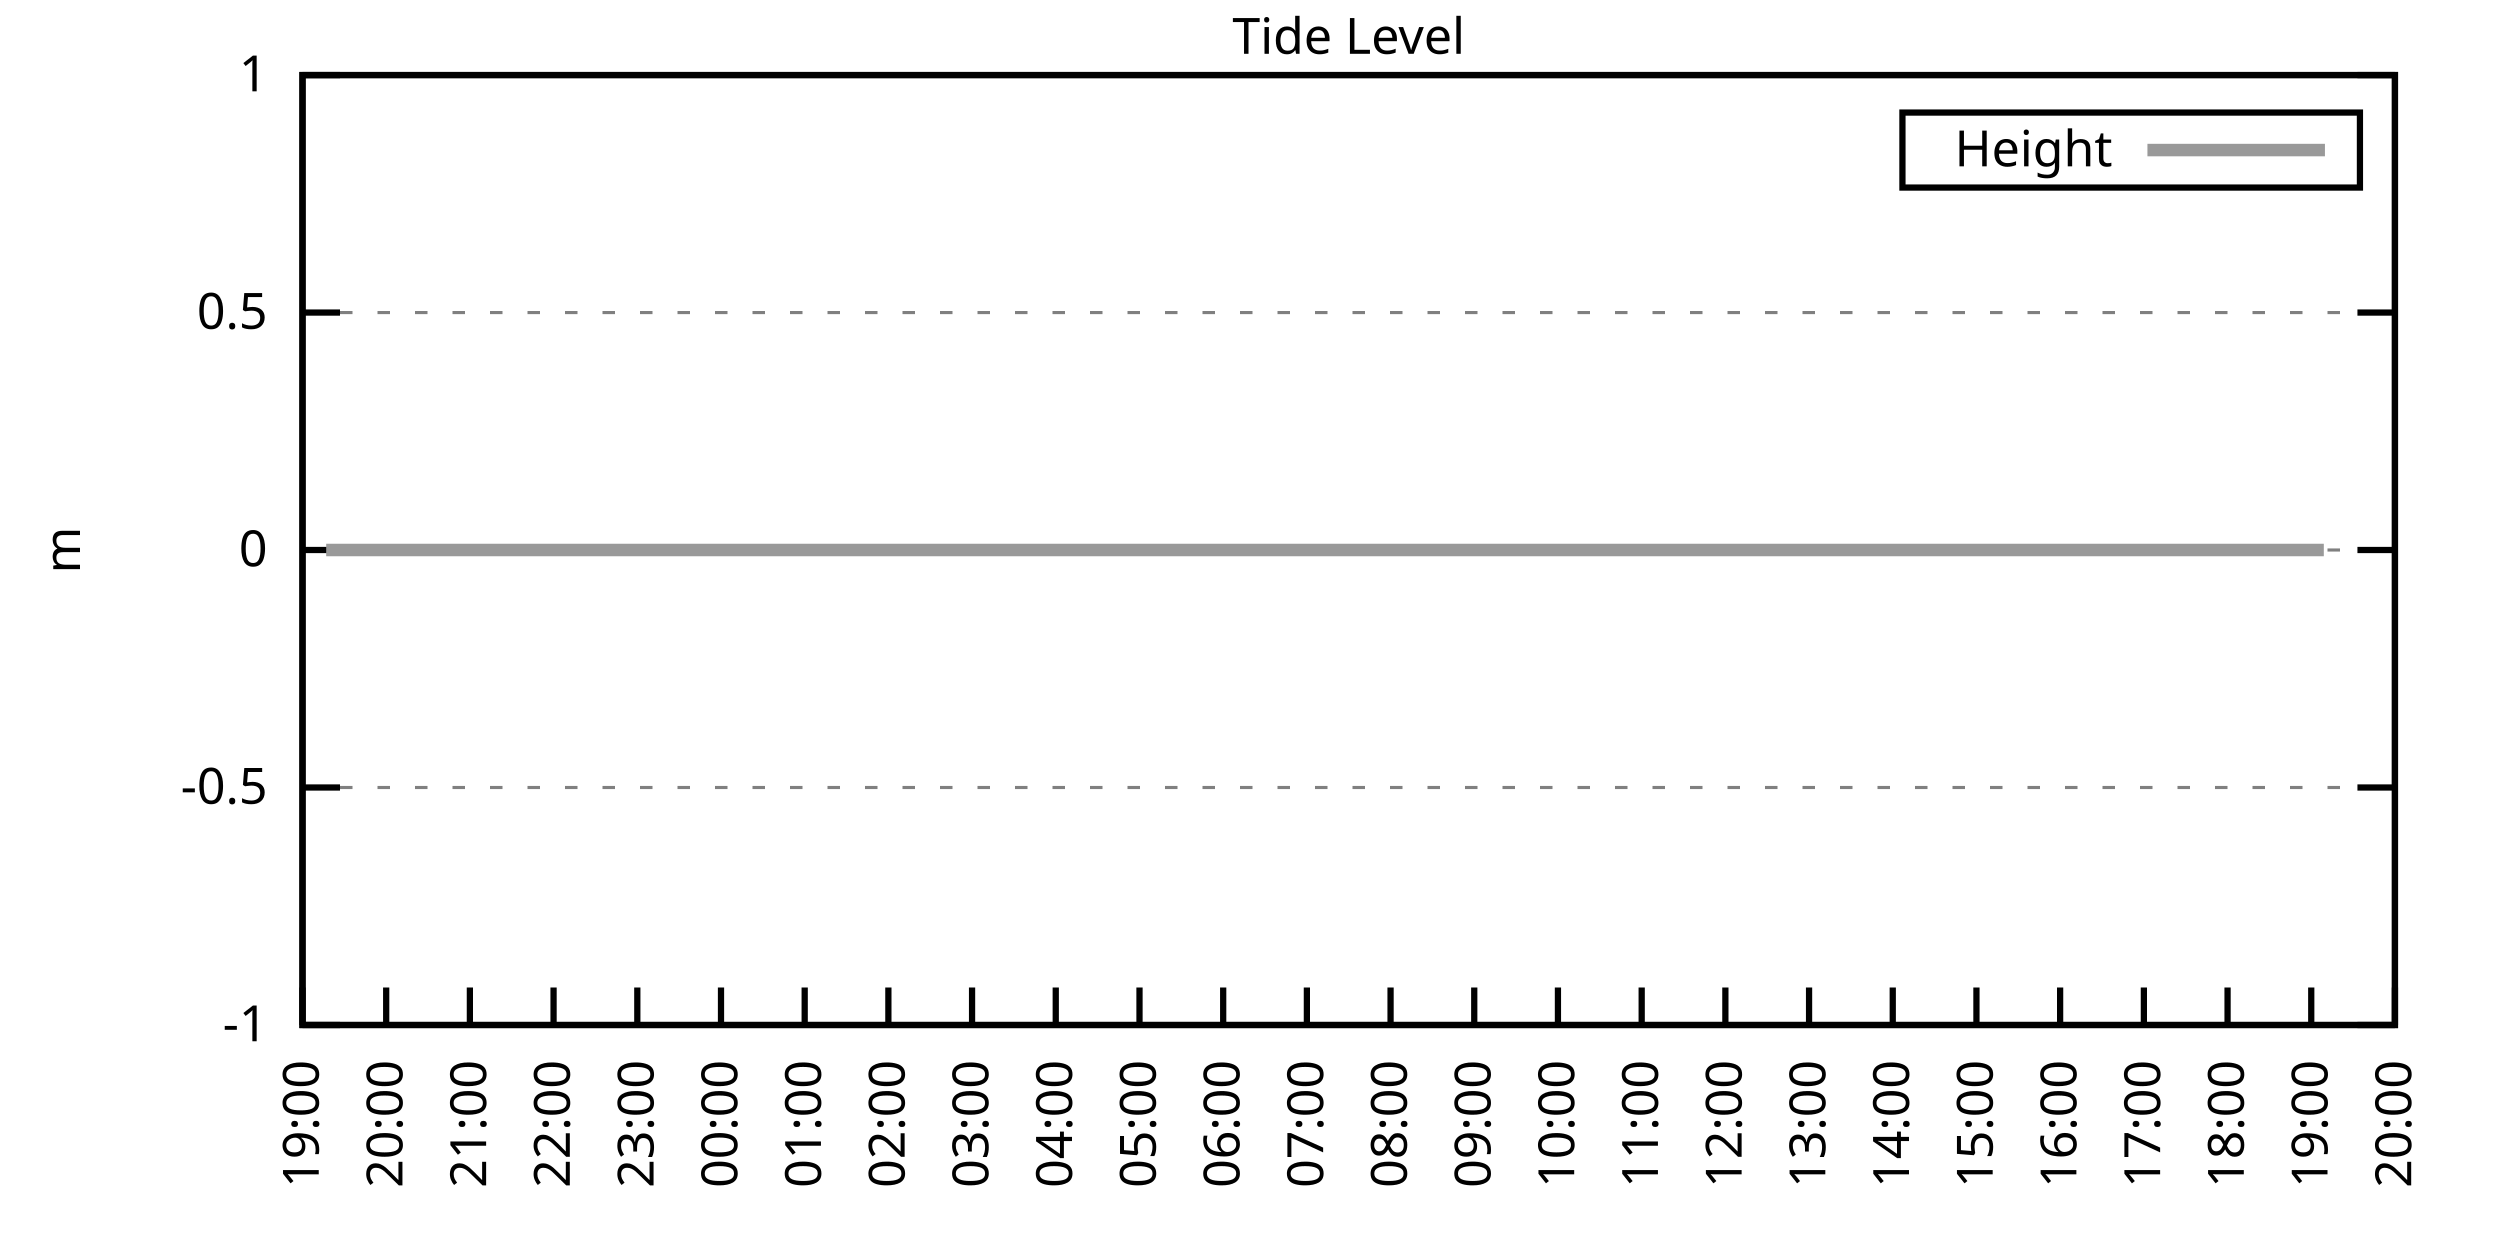
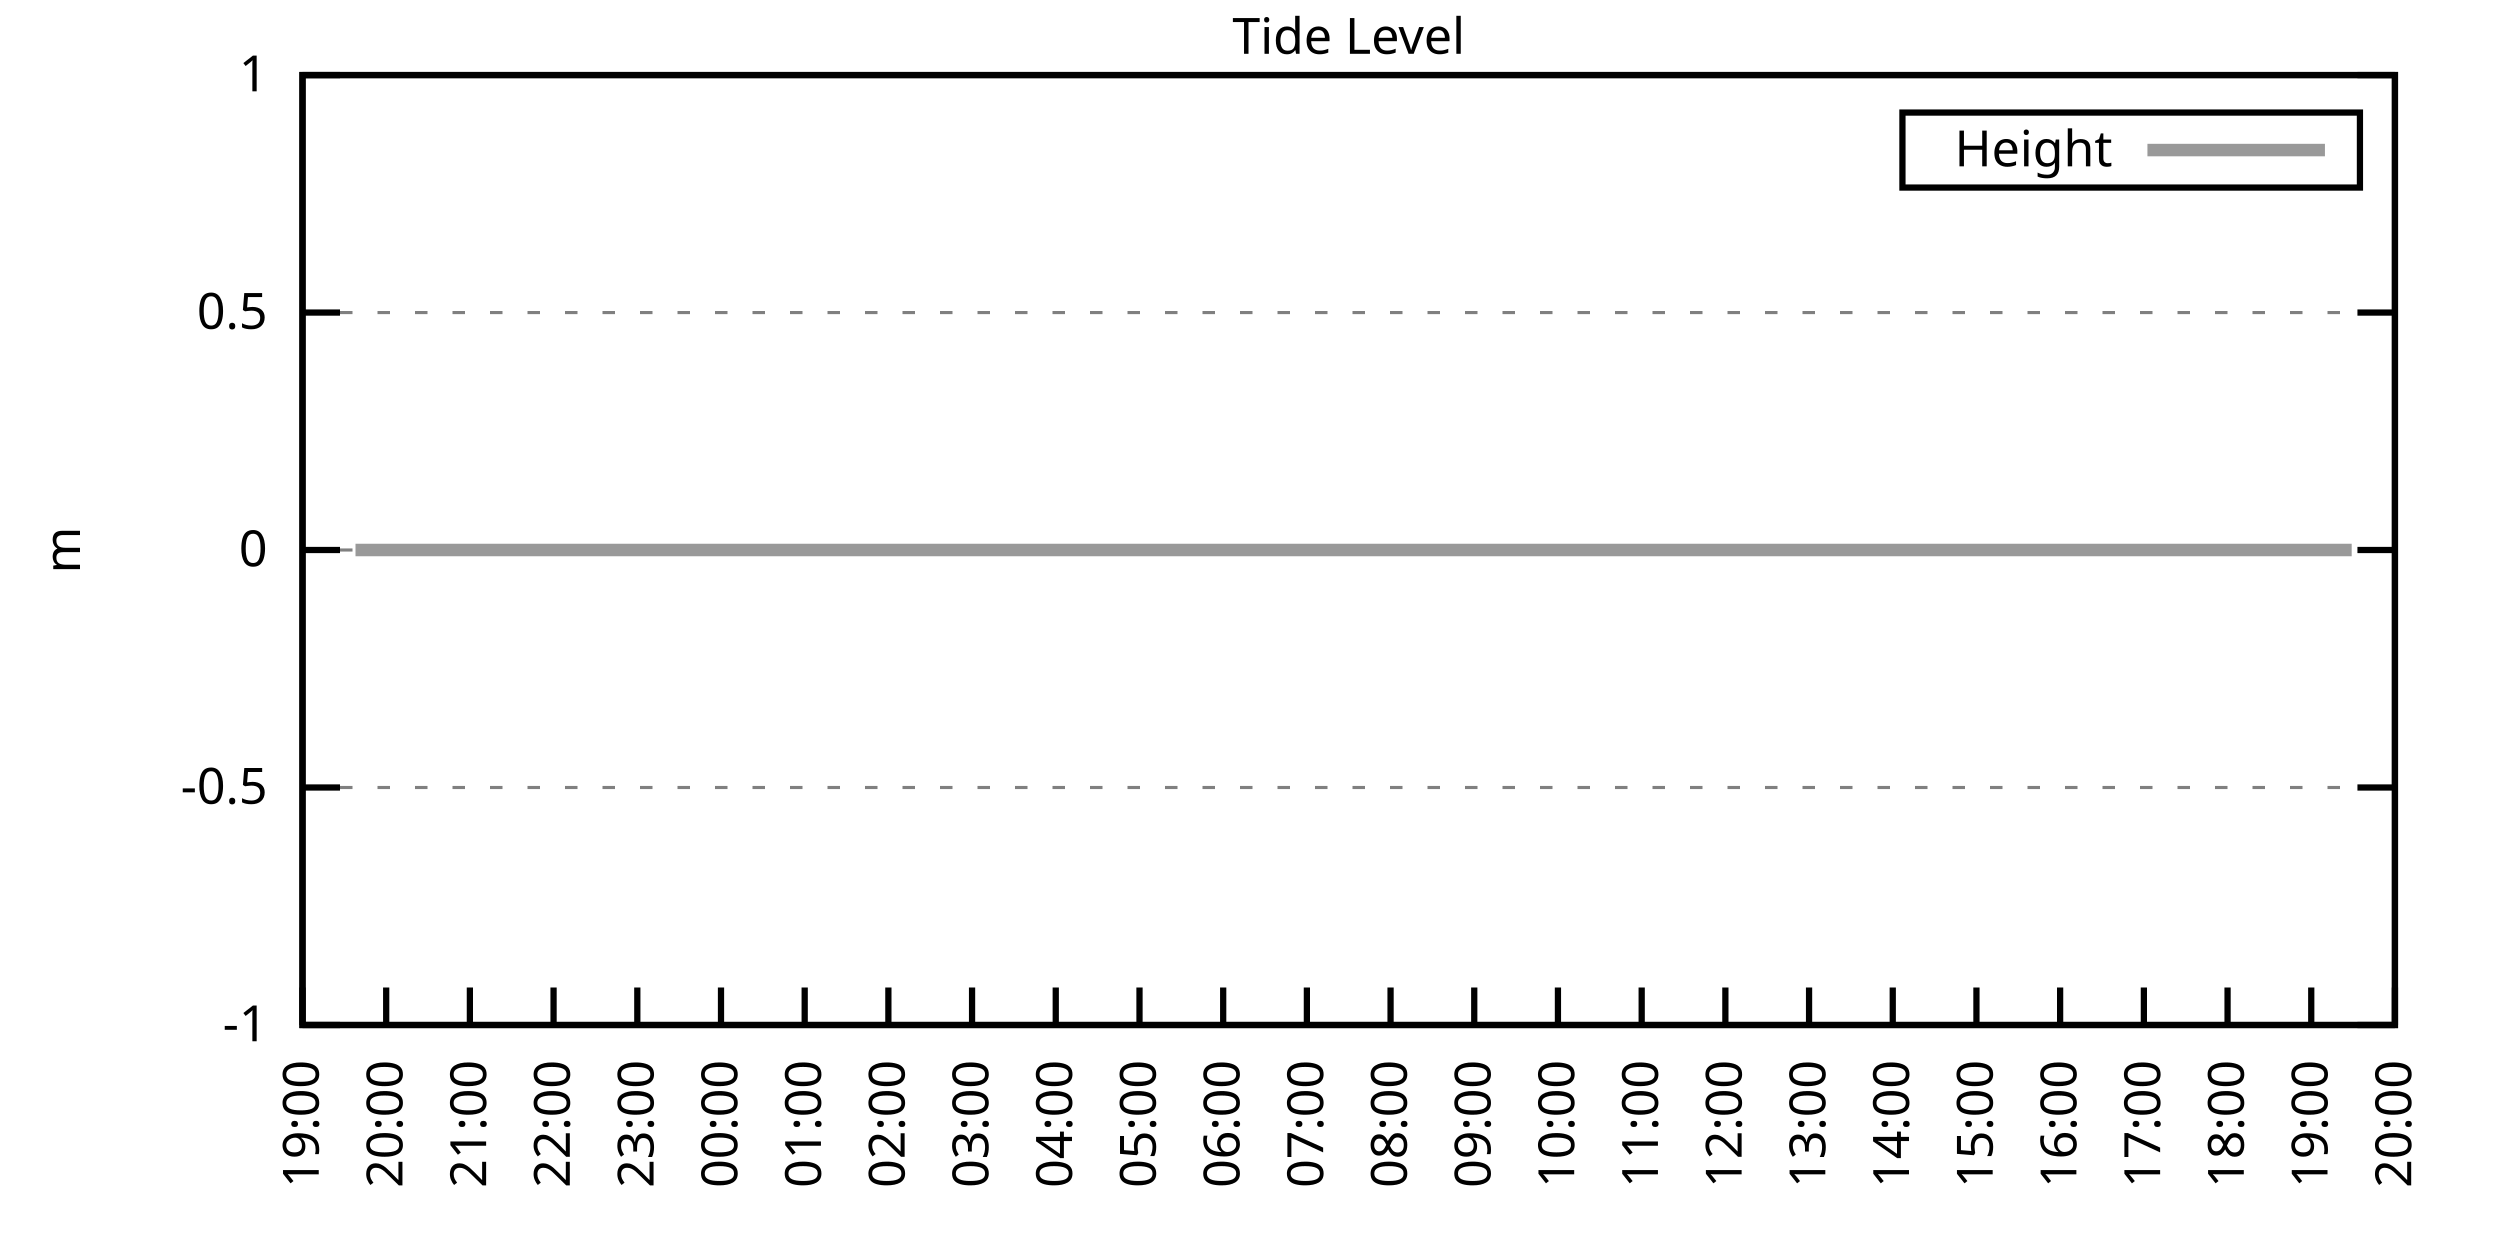
<svg xmlns="http://www.w3.org/2000/svg" xmlns:xlink="http://www.w3.org/1999/xlink" width="400" height="200" viewBox="0 0 400 200">
  <g id="gnuplot_canvas">
    <rect x="0" y="0" width="400" height="200" fill="none" />
    <defs>
      <circle id="gpDot" r="0.5" stroke-width="0.5" stroke="currentColor" />
      <path id="gpPt0" stroke-width="0.333" stroke="currentColor" d="M-1,0 h2 M0,-1 v2" />
      <path id="gpPt1" stroke-width="0.333" stroke="currentColor" d="M-1,-1 L1,1 M1,-1 L-1,1" />
      <path id="gpPt2" stroke-width="0.333" stroke="currentColor" d="M-1,0 L1,0 M0,-1 L0,1 M-1,-1 L1,1 M-1,1 L1,-1" />
      <rect id="gpPt3" stroke-width="0.333" stroke="currentColor" x="-1" y="-1" width="2" height="2" />
      <rect id="gpPt4" stroke-width="0.333" stroke="currentColor" fill="currentColor" x="-1" y="-1" width="2" height="2" />
      <circle id="gpPt5" stroke-width="0.333" stroke="currentColor" cx="0" cy="0" r="1" />
      <use xlink:href="#gpPt5" id="gpPt6" fill="currentColor" stroke="none" />
      <path id="gpPt7" stroke-width="0.333" stroke="currentColor" d="M0,-1.33 L-1.33,0.67 L1.33,0.67 z" />
      <use xlink:href="#gpPt7" id="gpPt8" fill="currentColor" stroke="none" />
      <use xlink:href="#gpPt7" id="gpPt9" stroke="currentColor" transform="rotate(180)" />
      <use xlink:href="#gpPt9" id="gpPt10" fill="currentColor" stroke="none" />
      <use xlink:href="#gpPt3" id="gpPt11" stroke="currentColor" transform="rotate(45)" />
      <use xlink:href="#gpPt11" id="gpPt12" fill="currentColor" stroke="none" />
      <path id="gpPt13" stroke-width="0.333" stroke="currentColor" d="M0,1.330 L1.265,0.411 L0.782,-1.067 L-0.782,-1.076 L-1.265,0.411 z" />
      <use xlink:href="#gpPt13" id="gpPt14" fill="currentColor" stroke="none" />
      <filter id="textbox" filterUnits="objectBoundingBox" x="0" y="0" height="1" width="1">
        <feFlood flood-color="white" flood-opacity="1" result="bgnd" />
        <feComposite in="SourceGraphic" in2="bgnd" operator="atop" />
      </filter>
      <filter id="greybox" filterUnits="objectBoundingBox" x="0" y="0" height="1" width="1">
        <feFlood flood-color="lightgrey" flood-opacity="1" result="grey" />
        <feComposite in="SourceGraphic" in2="grey" operator="atop" />
      </filter>
    </defs>
    <g fill="none" color="white" stroke="currentColor" stroke-width="1.00" stroke-linecap="butt" stroke-linejoin="miter">
</g>
    <g fill="none" color="black" stroke="currentColor" stroke-width="1.00" stroke-linecap="butt" stroke-linejoin="miter">
      <g stroke="none" shape-rendering="crispEdges">
        <polygon fill="rgb(255, 255, 255)" points="48.40,164.00 383.18,164.00 383.18,12.02 48.40,12.02 " />
      </g>
    </g>
    <g fill="none" color="black" stroke="currentColor" stroke-width="1.00" stroke-linecap="butt" stroke-linejoin="miter">
</g>
    <g fill="none" color="black" stroke="black" stroke-width="0.50" stroke-linecap="butt" stroke-linejoin="miter">
</g>
    <g fill="none" color="gray" stroke="currentColor" stroke-width="0.50" stroke-linecap="butt" stroke-linejoin="miter">
      <path stroke="gray" stroke-dasharray="2,4" class="gridline" d="M48.40,164.00 L383.19,164.00  " />
    </g>
    <g fill="none" color="gray" stroke="gray" stroke-width="1.00" stroke-linecap="butt" stroke-linejoin="miter">
</g>
    <g fill="none" color="black" stroke="currentColor" stroke-width="1.00" stroke-linecap="butt" stroke-linejoin="miter">
      <path stroke="black" d="M48.40,164.00 L54.40,164.00 M383.19,164.00 L377.19,164.00  " />
      <g transform="translate(42.80,166.60)" stroke="none" fill="black" font-family="Sans" font-size="8.00" text-anchor="end">
        <text>
          <tspan font-family="Sans">-1</tspan>
        </text>
      </g>
    </g>
    <g fill="none" color="black" stroke="currentColor" stroke-width="1.00" stroke-linecap="butt" stroke-linejoin="miter">
</g>
    <g fill="none" color="black" stroke="black" stroke-width="0.50" stroke-linecap="butt" stroke-linejoin="miter">
</g>
    <g fill="none" color="gray" stroke="currentColor" stroke-width="0.50" stroke-linecap="butt" stroke-linejoin="miter">
      <path stroke="gray" stroke-dasharray="2,4" class="gridline" d="M48.40,126.00 L383.19,126.00  " />
    </g>
    <g fill="none" color="gray" stroke="gray" stroke-width="1.00" stroke-linecap="butt" stroke-linejoin="miter">
</g>
    <g fill="none" color="black" stroke="currentColor" stroke-width="1.00" stroke-linecap="butt" stroke-linejoin="miter">
      <path stroke="black" d="M48.40,126.00 L54.40,126.00 M383.19,126.00 L377.19,126.00  " />
      <g transform="translate(42.80,128.60)" stroke="none" fill="black" font-family="Sans" font-size="8.00" text-anchor="end">
        <text>
          <tspan font-family="Sans">-0.5</tspan>
        </text>
      </g>
    </g>
    <g fill="none" color="black" stroke="currentColor" stroke-width="1.00" stroke-linecap="butt" stroke-linejoin="miter">
</g>
    <g fill="none" color="black" stroke="black" stroke-width="0.50" stroke-linecap="butt" stroke-linejoin="miter">
</g>
    <g fill="none" color="gray" stroke="currentColor" stroke-width="0.50" stroke-linecap="butt" stroke-linejoin="miter">
      <path stroke="gray" stroke-dasharray="2,4" class="gridline" d="M48.40,88.00 L383.19,88.00  " />
    </g>
    <g fill="none" color="gray" stroke="gray" stroke-width="1.00" stroke-linecap="butt" stroke-linejoin="miter">
</g>
    <g fill="none" color="black" stroke="currentColor" stroke-width="1.00" stroke-linecap="butt" stroke-linejoin="miter">
      <path stroke="black" d="M48.40,88.00 L54.40,88.00 M383.19,88.00 L377.19,88.00  " />
      <g transform="translate(42.80,90.60)" stroke="none" fill="black" font-family="Sans" font-size="8.00" text-anchor="end">
        <text>
          <tspan font-family="Sans"> 0</tspan>
        </text>
      </g>
    </g>
    <g fill="none" color="black" stroke="currentColor" stroke-width="1.00" stroke-linecap="butt" stroke-linejoin="miter">
</g>
    <g fill="none" color="black" stroke="black" stroke-width="0.50" stroke-linecap="butt" stroke-linejoin="miter">
</g>
    <g fill="none" color="gray" stroke="currentColor" stroke-width="0.50" stroke-linecap="butt" stroke-linejoin="miter">
      <path stroke="gray" stroke-dasharray="2,4" class="gridline" d="M48.40,50.01 L383.19,50.01  " />
    </g>
    <g fill="none" color="gray" stroke="gray" stroke-width="1.00" stroke-linecap="butt" stroke-linejoin="miter">
</g>
    <g fill="none" color="black" stroke="currentColor" stroke-width="1.00" stroke-linecap="butt" stroke-linejoin="miter">
      <path stroke="black" d="M48.40,50.01 L54.40,50.01 M383.19,50.01 L377.19,50.01  " />
      <g transform="translate(42.80,52.61)" stroke="none" fill="black" font-family="Sans" font-size="8.00" text-anchor="end">
        <text>
          <tspan font-family="Sans"> 0.5</tspan>
        </text>
      </g>
    </g>
    <g fill="none" color="black" stroke="currentColor" stroke-width="1.00" stroke-linecap="butt" stroke-linejoin="miter">
</g>
    <g fill="none" color="black" stroke="black" stroke-width="0.50" stroke-linecap="butt" stroke-linejoin="miter">
</g>
    <g fill="none" color="gray" stroke="currentColor" stroke-width="0.50" stroke-linecap="butt" stroke-linejoin="miter">
      <path stroke="gray" stroke-dasharray="2,4" class="gridline" d="M48.40,12.01 L383.19,12.01  " />
    </g>
    <g fill="none" color="gray" stroke="gray" stroke-width="1.00" stroke-linecap="butt" stroke-linejoin="miter">
</g>
    <g fill="none" color="black" stroke="currentColor" stroke-width="1.00" stroke-linecap="butt" stroke-linejoin="miter">
      <path stroke="black" d="M48.40,12.01 L54.40,12.01 M383.19,12.01 L377.19,12.01  " />
      <g transform="translate(42.80,14.61)" stroke="none" fill="black" font-family="Sans" font-size="8.00" text-anchor="end">
        <text>
          <tspan font-family="Sans"> 1</tspan>
        </text>
      </g>
    </g>
    <g fill="none" color="black" stroke="currentColor" stroke-width="1.00" stroke-linecap="butt" stroke-linejoin="miter">
      <path stroke="black" d="M48.40,164.00 L48.40,158.00  " />
      <g transform="translate(51.00,169.60) rotate(270.00)" stroke="none" fill="black" font-family="Sans" font-size="8.00" text-anchor="end">
        <text>
          <tspan font-family="Sans">19:00</tspan>
        </text>
      </g>
    </g>
    <g fill="none" color="black" stroke="currentColor" stroke-width="1.00" stroke-linecap="butt" stroke-linejoin="miter">
      <path stroke="black" d="M61.79,164.00 L61.79,158.00  " />
      <g transform="translate(64.39,169.60) rotate(270.00)" stroke="none" fill="black" font-family="Sans" font-size="8.00" text-anchor="end">
        <text>
          <tspan font-family="Sans">20:00</tspan>
        </text>
      </g>
    </g>
    <g fill="none" color="black" stroke="currentColor" stroke-width="1.00" stroke-linecap="butt" stroke-linejoin="miter">
      <path stroke="black" d="M75.18,164.00 L75.18,158.00  " />
      <g transform="translate(77.78,169.60) rotate(270.00)" stroke="none" fill="black" font-family="Sans" font-size="8.00" text-anchor="end">
        <text>
          <tspan font-family="Sans">21:00</tspan>
        </text>
      </g>
    </g>
    <g fill="none" color="black" stroke="currentColor" stroke-width="1.00" stroke-linecap="butt" stroke-linejoin="miter">
      <path stroke="black" d="M88.57,164.00 L88.57,158.00  " />
      <g transform="translate(91.17,169.60) rotate(270.00)" stroke="none" fill="black" font-family="Sans" font-size="8.00" text-anchor="end">
        <text>
          <tspan font-family="Sans">22:00</tspan>
        </text>
      </g>
    </g>
    <g fill="none" color="black" stroke="currentColor" stroke-width="1.00" stroke-linecap="butt" stroke-linejoin="miter">
      <path stroke="black" d="M101.97,164.00 L101.97,158.00  " />
      <g transform="translate(104.57,169.60) rotate(270.00)" stroke="none" fill="black" font-family="Sans" font-size="8.00" text-anchor="end">
        <text>
          <tspan font-family="Sans">23:00</tspan>
        </text>
      </g>
    </g>
    <g fill="none" color="black" stroke="currentColor" stroke-width="1.00" stroke-linecap="butt" stroke-linejoin="miter">
      <path stroke="black" d="M115.36,164.00 L115.36,158.00  " />
      <g transform="translate(117.96,169.60) rotate(270.00)" stroke="none" fill="black" font-family="Sans" font-size="8.00" text-anchor="end">
        <text>
          <tspan font-family="Sans">00:00</tspan>
        </text>
      </g>
    </g>
    <g fill="none" color="black" stroke="currentColor" stroke-width="1.00" stroke-linecap="butt" stroke-linejoin="miter">
      <path stroke="black" d="M128.75,164.00 L128.75,158.00  " />
      <g transform="translate(131.35,169.60) rotate(270.00)" stroke="none" fill="black" font-family="Sans" font-size="8.00" text-anchor="end">
        <text>
          <tspan font-family="Sans">01:00</tspan>
        </text>
      </g>
    </g>
    <g fill="none" color="black" stroke="currentColor" stroke-width="1.00" stroke-linecap="butt" stroke-linejoin="miter">
      <path stroke="black" d="M142.14,164.00 L142.14,158.00  " />
      <g transform="translate(144.74,169.60) rotate(270.00)" stroke="none" fill="black" font-family="Sans" font-size="8.00" text-anchor="end">
        <text>
          <tspan font-family="Sans">02:00</tspan>
        </text>
      </g>
    </g>
    <g fill="none" color="black" stroke="currentColor" stroke-width="1.00" stroke-linecap="butt" stroke-linejoin="miter">
      <path stroke="black" d="M155.53,164.00 L155.53,158.00  " />
      <g transform="translate(158.13,169.60) rotate(270.00)" stroke="none" fill="black" font-family="Sans" font-size="8.00" text-anchor="end">
        <text>
          <tspan font-family="Sans">03:00</tspan>
        </text>
      </g>
    </g>
    <g fill="none" color="black" stroke="currentColor" stroke-width="1.00" stroke-linecap="butt" stroke-linejoin="miter">
      <path stroke="black" d="M168.92,164.00 L168.92,158.00  " />
      <g transform="translate(171.52,169.60) rotate(270.00)" stroke="none" fill="black" font-family="Sans" font-size="8.00" text-anchor="end">
        <text>
          <tspan font-family="Sans">04:00</tspan>
        </text>
      </g>
    </g>
    <g fill="none" color="black" stroke="currentColor" stroke-width="1.00" stroke-linecap="butt" stroke-linejoin="miter">
      <path stroke="black" d="M182.32,164.00 L182.32,158.00  " />
      <g transform="translate(184.92,169.60) rotate(270.00)" stroke="none" fill="black" font-family="Sans" font-size="8.00" text-anchor="end">
        <text>
          <tspan font-family="Sans">05:00</tspan>
        </text>
      </g>
    </g>
    <g fill="none" color="black" stroke="currentColor" stroke-width="1.00" stroke-linecap="butt" stroke-linejoin="miter">
      <path stroke="black" d="M195.71,164.00 L195.71,158.00  " />
      <g transform="translate(198.31,169.60) rotate(270.00)" stroke="none" fill="black" font-family="Sans" font-size="8.00" text-anchor="end">
        <text>
          <tspan font-family="Sans">06:00</tspan>
        </text>
      </g>
    </g>
    <g fill="none" color="black" stroke="currentColor" stroke-width="1.00" stroke-linecap="butt" stroke-linejoin="miter">
      <path stroke="black" d="M209.10,164.00 L209.10,158.00  " />
      <g transform="translate(211.70,169.60) rotate(270.00)" stroke="none" fill="black" font-family="Sans" font-size="8.00" text-anchor="end">
        <text>
          <tspan font-family="Sans">07:00</tspan>
        </text>
      </g>
    </g>
    <g fill="none" color="black" stroke="currentColor" stroke-width="1.00" stroke-linecap="butt" stroke-linejoin="miter">
      <path stroke="black" d="M222.49,164.00 L222.49,158.00  " />
      <g transform="translate(225.09,169.60) rotate(270.00)" stroke="none" fill="black" font-family="Sans" font-size="8.00" text-anchor="end">
        <text>
          <tspan font-family="Sans">08:00</tspan>
        </text>
      </g>
    </g>
    <g fill="none" color="black" stroke="currentColor" stroke-width="1.00" stroke-linecap="butt" stroke-linejoin="miter">
      <path stroke="black" d="M235.88,164.00 L235.88,158.00  " />
      <g transform="translate(238.48,169.60) rotate(270.00)" stroke="none" fill="black" font-family="Sans" font-size="8.00" text-anchor="end">
        <text>
          <tspan font-family="Sans">09:00</tspan>
        </text>
      </g>
    </g>
    <g fill="none" color="black" stroke="currentColor" stroke-width="1.00" stroke-linecap="butt" stroke-linejoin="miter">
      <path stroke="black" d="M249.27,164.00 L249.27,158.00  " />
      <g transform="translate(251.87,169.60) rotate(270.00)" stroke="none" fill="black" font-family="Sans" font-size="8.00" text-anchor="end">
        <text>
          <tspan font-family="Sans">10:00</tspan>
        </text>
      </g>
    </g>
    <g fill="none" color="black" stroke="currentColor" stroke-width="1.00" stroke-linecap="butt" stroke-linejoin="miter">
      <path stroke="black" d="M262.67,164.00 L262.67,158.00  " />
      <g transform="translate(265.27,169.60) rotate(270.00)" stroke="none" fill="black" font-family="Sans" font-size="8.00" text-anchor="end">
        <text>
          <tspan font-family="Sans">11:00</tspan>
        </text>
      </g>
    </g>
    <g fill="none" color="black" stroke="currentColor" stroke-width="1.00" stroke-linecap="butt" stroke-linejoin="miter">
      <path stroke="black" d="M276.06,164.00 L276.06,158.00  " />
      <g transform="translate(278.66,169.60) rotate(270.00)" stroke="none" fill="black" font-family="Sans" font-size="8.00" text-anchor="end">
        <text>
          <tspan font-family="Sans">12:00</tspan>
        </text>
      </g>
    </g>
    <g fill="none" color="black" stroke="currentColor" stroke-width="1.00" stroke-linecap="butt" stroke-linejoin="miter">
      <path stroke="black" d="M289.45,164.00 L289.45,158.00  " />
      <g transform="translate(292.05,169.60) rotate(270.00)" stroke="none" fill="black" font-family="Sans" font-size="8.00" text-anchor="end">
        <text>
          <tspan font-family="Sans">13:00</tspan>
        </text>
      </g>
    </g>
    <g fill="none" color="black" stroke="currentColor" stroke-width="1.00" stroke-linecap="butt" stroke-linejoin="miter">
      <path stroke="black" d="M302.84,164.00 L302.84,158.00  " />
      <g transform="translate(305.44,169.60) rotate(270.00)" stroke="none" fill="black" font-family="Sans" font-size="8.00" text-anchor="end">
        <text>
          <tspan font-family="Sans">14:00</tspan>
        </text>
      </g>
    </g>
    <g fill="none" color="black" stroke="currentColor" stroke-width="1.00" stroke-linecap="butt" stroke-linejoin="miter">
      <path stroke="black" d="M316.23,164.00 L316.23,158.00  " />
      <g transform="translate(318.83,169.60) rotate(270.00)" stroke="none" fill="black" font-family="Sans" font-size="8.00" text-anchor="end">
        <text>
          <tspan font-family="Sans">15:00</tspan>
        </text>
      </g>
    </g>
    <g fill="none" color="black" stroke="currentColor" stroke-width="1.00" stroke-linecap="butt" stroke-linejoin="miter">
      <path stroke="black" d="M329.62,164.00 L329.62,158.00  " />
      <g transform="translate(332.22,169.60) rotate(270.00)" stroke="none" fill="black" font-family="Sans" font-size="8.00" text-anchor="end">
        <text>
          <tspan font-family="Sans">16:00</tspan>
        </text>
      </g>
    </g>
    <g fill="none" color="black" stroke="currentColor" stroke-width="1.00" stroke-linecap="butt" stroke-linejoin="miter">
      <path stroke="black" d="M343.02,164.00 L343.02,158.00  " />
      <g transform="translate(345.62,169.60) rotate(270.00)" stroke="none" fill="black" font-family="Sans" font-size="8.00" text-anchor="end">
        <text>
          <tspan font-family="Sans">17:00</tspan>
        </text>
      </g>
    </g>
    <g fill="none" color="black" stroke="currentColor" stroke-width="1.00" stroke-linecap="butt" stroke-linejoin="miter">
      <path stroke="black" d="M356.41,164.00 L356.41,158.00  " />
      <g transform="translate(359.01,169.60) rotate(270.00)" stroke="none" fill="black" font-family="Sans" font-size="8.00" text-anchor="end">
        <text>
          <tspan font-family="Sans">18:00</tspan>
        </text>
      </g>
    </g>
    <g fill="none" color="black" stroke="currentColor" stroke-width="1.00" stroke-linecap="butt" stroke-linejoin="miter">
      <path stroke="black" d="M369.80,164.00 L369.80,158.00  " />
      <g transform="translate(372.40,169.60) rotate(270.00)" stroke="none" fill="black" font-family="Sans" font-size="8.00" text-anchor="end">
        <text>
          <tspan font-family="Sans">19:00</tspan>
        </text>
      </g>
    </g>
    <g fill="none" color="black" stroke="currentColor" stroke-width="1.00" stroke-linecap="butt" stroke-linejoin="miter">
      <path stroke="black" d="M383.19,164.00 L383.19,158.00  " />
      <g transform="translate(385.79,169.60) rotate(270.00)" stroke="none" fill="black" font-family="Sans" font-size="8.00" text-anchor="end">
        <text>
          <tspan font-family="Sans">20:00</tspan>
        </text>
      </g>
    </g>
    <g fill="none" color="black" stroke="currentColor" stroke-width="1.00" stroke-linecap="butt" stroke-linejoin="miter">
</g>
    <g fill="none" color="black" stroke="currentColor" stroke-width="1.00" stroke-linecap="butt" stroke-linejoin="miter">
      <path stroke="black" d="M48.40,12.01 L48.40,164.00 L383.19,164.00 L383.19,12.01 L48.40,12.01 Z  " />
    </g>
    <g fill="none" color="black" stroke="currentColor" stroke-width="1.00" stroke-linecap="butt" stroke-linejoin="miter">
</g>
    <g fill="none" color="black" stroke="currentColor" stroke-width="1.00" stroke-linecap="butt" stroke-linejoin="miter">
      <path stroke="black" d="M304.39,30.01 L304.39,18.01 L377.59,18.01 L377.59,30.01 L304.39,30.01 Z  " />
    </g>
    <g id="Tide_level_plot_1">
      <g fill="none" color="white" stroke="black" stroke-width="2.00" stroke-linecap="butt" stroke-linejoin="miter">
</g>
      <g fill="none" color="black" stroke="currentColor" stroke-width="2.00" stroke-linecap="butt" stroke-linejoin="miter">
        <g transform="translate(337.99,26.61)" stroke="none" fill="black" font-family="Sans" font-size="8.00" text-anchor="end">
          <text>
            <tspan font-family="Sans">Height</tspan>
          </text>
        </g>
      </g>
      <g fill="none" color="black" stroke="currentColor" stroke-width="2.00" stroke-linecap="butt" stroke-linejoin="miter">
-         <path stroke="rgb(153, 153, 153)" d="M343.59,24.01 L371.99,24.01 M52.19,88.00 L54.43,88.00 L56.88,88.00 L59.34,88.00 L61.35,88.00 L63.80,88.00   L65.59,88.00 L68.04,88.00 L70.05,88.00 L72.50,88.00 L74.96,88.00 L77.19,88.00 L79.20,88.00 L81.66,88.00   L83.66,88.00 L86.12,88.00 L90.58,88.00 L92.59,88.00 L95.05,88.00 L97.06,88.00 L99.29,88.00 L101.52,88.00   L103.53,88.00 L106.21,88.00 L108.22,88.00 L110.45,88.00 L112.90,88.00 L114.91,88.00 L116.92,88.00 L119.38,88.00   L121.83,88.00 L124.06,88.00 L126.07,88.00 L128.30,88.00 L130.54,88.00 L132.99,88.00 L134.78,88.00 L137.23,88.00   L139.69,88.00 L141.92,88.00 L144.15,88.00 L146.38,88.00 L148.39,88.00 L150.85,88.00 L153.08,88.00 L154.86,88.00   L157.32,88.00 L159.33,88.00 L161.78,88.00 L164.01,88.00 L166.47,88.00 L168.70,88.00 L170.49,88.00 L172.94,88.00   L175.17,88.00 L177.41,88.00 L179.86,88.00 L182.09,88.00 L184.10,88.00 L186.11,88.00 L188.57,88.00 L191.02,88.00   L193.03,88.00 L195.26,88.00 L197.49,88.00 L199.73,88.00 L201.96,88.00 L204.41,88.00 L206.42,88.00 L208.88,88.00   L210.88,88.00 L213.12,88.00 L215.35,88.00 L217.58,88.00 L219.81,88.00 L222.27,88.00 L224.28,88.00 L226.51,88.00   L228.96,88.00 L231.20,88.00 L233.43,88.00 L235.44,88.00 L237.89,88.00 L239.68,88.00 L242.36,88.00 L244.59,88.00   L246.37,88.00 L249.05,88.00 L251.06,88.00 L253.51,88.00 L255.52,88.00 L257.98,88.00 L259.99,88.00 L262.44,88.00   L264.45,88.00 L266.91,88.00 L268.92,88.00 L271.15,88.00 L273.60,88.00 L275.61,88.00 L278.07,88.00 L280.07,88.00   L282.08,88.00 L284.54,88.00 L286.99,88.00 L289.00,88.00 L291.23,88.00 L293.69,88.00 L295.48,88.00 L298.15,88.00   L300.39,88.00 L302.62,88.00 L304.63,88.00 L306.86,88.00 L308.64,88.00 L311.54,88.00 L313.55,88.00 L316.01,88.00   L318.02,88.00 L320.25,88.00 L322.70,88.00 L324.71,88.00 L327.17,88.00 L329.18,88.00 L331.19,88.00 L333.64,88.00   L336.10,88.00 L338.10,88.00 L340.34,88.00 L342.79,88.00 L344.80,88.00 L346.81,88.00 L349.26,88.00 L351.50,88.00   L353.73,88.00 L355.96,88.00 L357.97,88.00 L360.20,88.00 L362.43,88.00 L364.66,88.00 L367.34,88.00 L369.35,88.00   L371.81,88.00  " />
+         <path stroke="rgb(153, 153, 153)" d="M343.59,24.01 L371.99,24.01 M56.88,88.00 L59.34,88.00 L61.35,88.00 L63.80,88.00 L65.59,88.00 L68.04,88.00   L70.05,88.00 L72.50,88.00 L74.96,88.00 L77.19,88.00 L79.20,88.00 L81.66,88.00 L83.66,88.00 L86.12,88.00   L90.58,88.00 L92.59,88.00 L95.05,88.00 L97.06,88.00 L99.29,88.00 L101.52,88.00 L103.53,88.00 L106.21,88.00   L108.22,88.00 L110.45,88.00 L112.90,88.00 L114.91,88.00 L116.92,88.00 L119.38,88.00 L121.83,88.00 L124.06,88.00   L126.07,88.00 L128.30,88.00 L130.54,88.00 L132.99,88.00 L134.78,88.00 L137.23,88.00 L139.69,88.00 L141.92,88.00   L144.15,88.00 L146.38,88.00 L148.39,88.00 L150.85,88.00 L153.08,88.00 L154.86,88.00 L157.32,88.00 L159.33,88.00   L161.78,88.00 L164.01,88.00 L166.47,88.00 L168.70,88.00 L170.49,88.00 L172.94,88.00 L175.17,88.00 L177.41,88.00   L179.86,88.00 L182.09,88.00 L184.10,88.00 L186.11,88.00 L188.57,88.00 L191.02,88.00 L193.03,88.00 L195.26,88.00   L197.49,88.00 L199.73,88.00 L201.96,88.00 L204.41,88.00 L206.42,88.00 L208.88,88.00 L210.88,88.00 L213.12,88.00   L215.35,88.00 L217.58,88.00 L219.81,88.00 L222.27,88.00 L224.28,88.00 L226.51,88.00 L228.96,88.00 L231.20,88.00   L233.43,88.00 L235.44,88.00 L237.89,88.00 L239.68,88.00 L242.36,88.00 L244.59,88.00 L246.37,88.00 L249.05,88.00   L251.06,88.00 L253.51,88.00 L255.52,88.00 L257.98,88.00 L259.99,88.00 L262.44,88.00 L264.45,88.00 L266.91,88.00   L268.92,88.00 L271.15,88.00 L273.60,88.00 L275.61,88.00 L278.07,88.00 L280.07,88.00 L282.08,88.00 L284.54,88.00   L286.99,88.00 L289.00,88.00 L291.23,88.00 L293.69,88.00 L295.48,88.00 L298.15,88.00 L300.39,88.00 L302.62,88.00   L304.63,88.00 L306.86,88.00 L308.64,88.00 L311.54,88.00 L313.55,88.00 L316.01,88.00 L318.02,88.00 L320.25,88.00   L322.70,88.00 L324.71,88.00 L327.17,88.00 L329.18,88.00 L331.19,88.00 L333.64,88.00 L336.10,88.00 L338.10,88.00   L340.34,88.00 L342.79,88.00 L344.80,88.00 L346.81,88.00 L349.26,88.00 L351.50,88.00 L353.73,88.00 L355.96,88.00   L357.97,88.00 L360.20,88.00 L362.43,88.00 L364.66,88.00 L367.34,88.00 L369.35,88.00 L371.81,88.00 L373.82,88.00   L376.27,88.00  " />
      </g>
    </g>
    <g fill="none" color="black" stroke="currentColor" stroke-width="2.00" stroke-linecap="butt" stroke-linejoin="miter">
</g>
    <g fill="none" color="black" stroke="black" stroke-width="1.00" stroke-linecap="butt" stroke-linejoin="miter">
</g>
    <g fill="none" color="black" stroke="currentColor" stroke-width="1.00" stroke-linecap="butt" stroke-linejoin="miter">
      <path stroke="black" d="M48.40,12.01 L48.40,164.00 L383.19,164.00 L383.19,12.01 L48.40,12.01 Z  " />
      <g transform="translate(12.80,88.01) rotate(270.00)" stroke="none" fill="black" font-family="Sans" font-size="8.00" text-anchor="middle">
        <text>
          <tspan font-family="Sans">m</tspan>
        </text>
      </g>
    </g>
    <g fill="none" color="black" stroke="currentColor" stroke-width="1.00" stroke-linecap="butt" stroke-linejoin="miter">
</g>
    <g fill="none" color="black" stroke="currentColor" stroke-width="1.00" stroke-linecap="butt" stroke-linejoin="miter">
      <g transform="translate(215.79,8.61)" stroke="none" fill="black" font-family="Sans" font-size="8.00" text-anchor="middle">
        <text>
          <tspan font-family="Sans">Tide Level</tspan>
        </text>
      </g>
    </g>
    <g fill="none" color="black" stroke="currentColor" stroke-width="1.00" stroke-linecap="butt" stroke-linejoin="miter">
</g>
  </g>
</svg>
